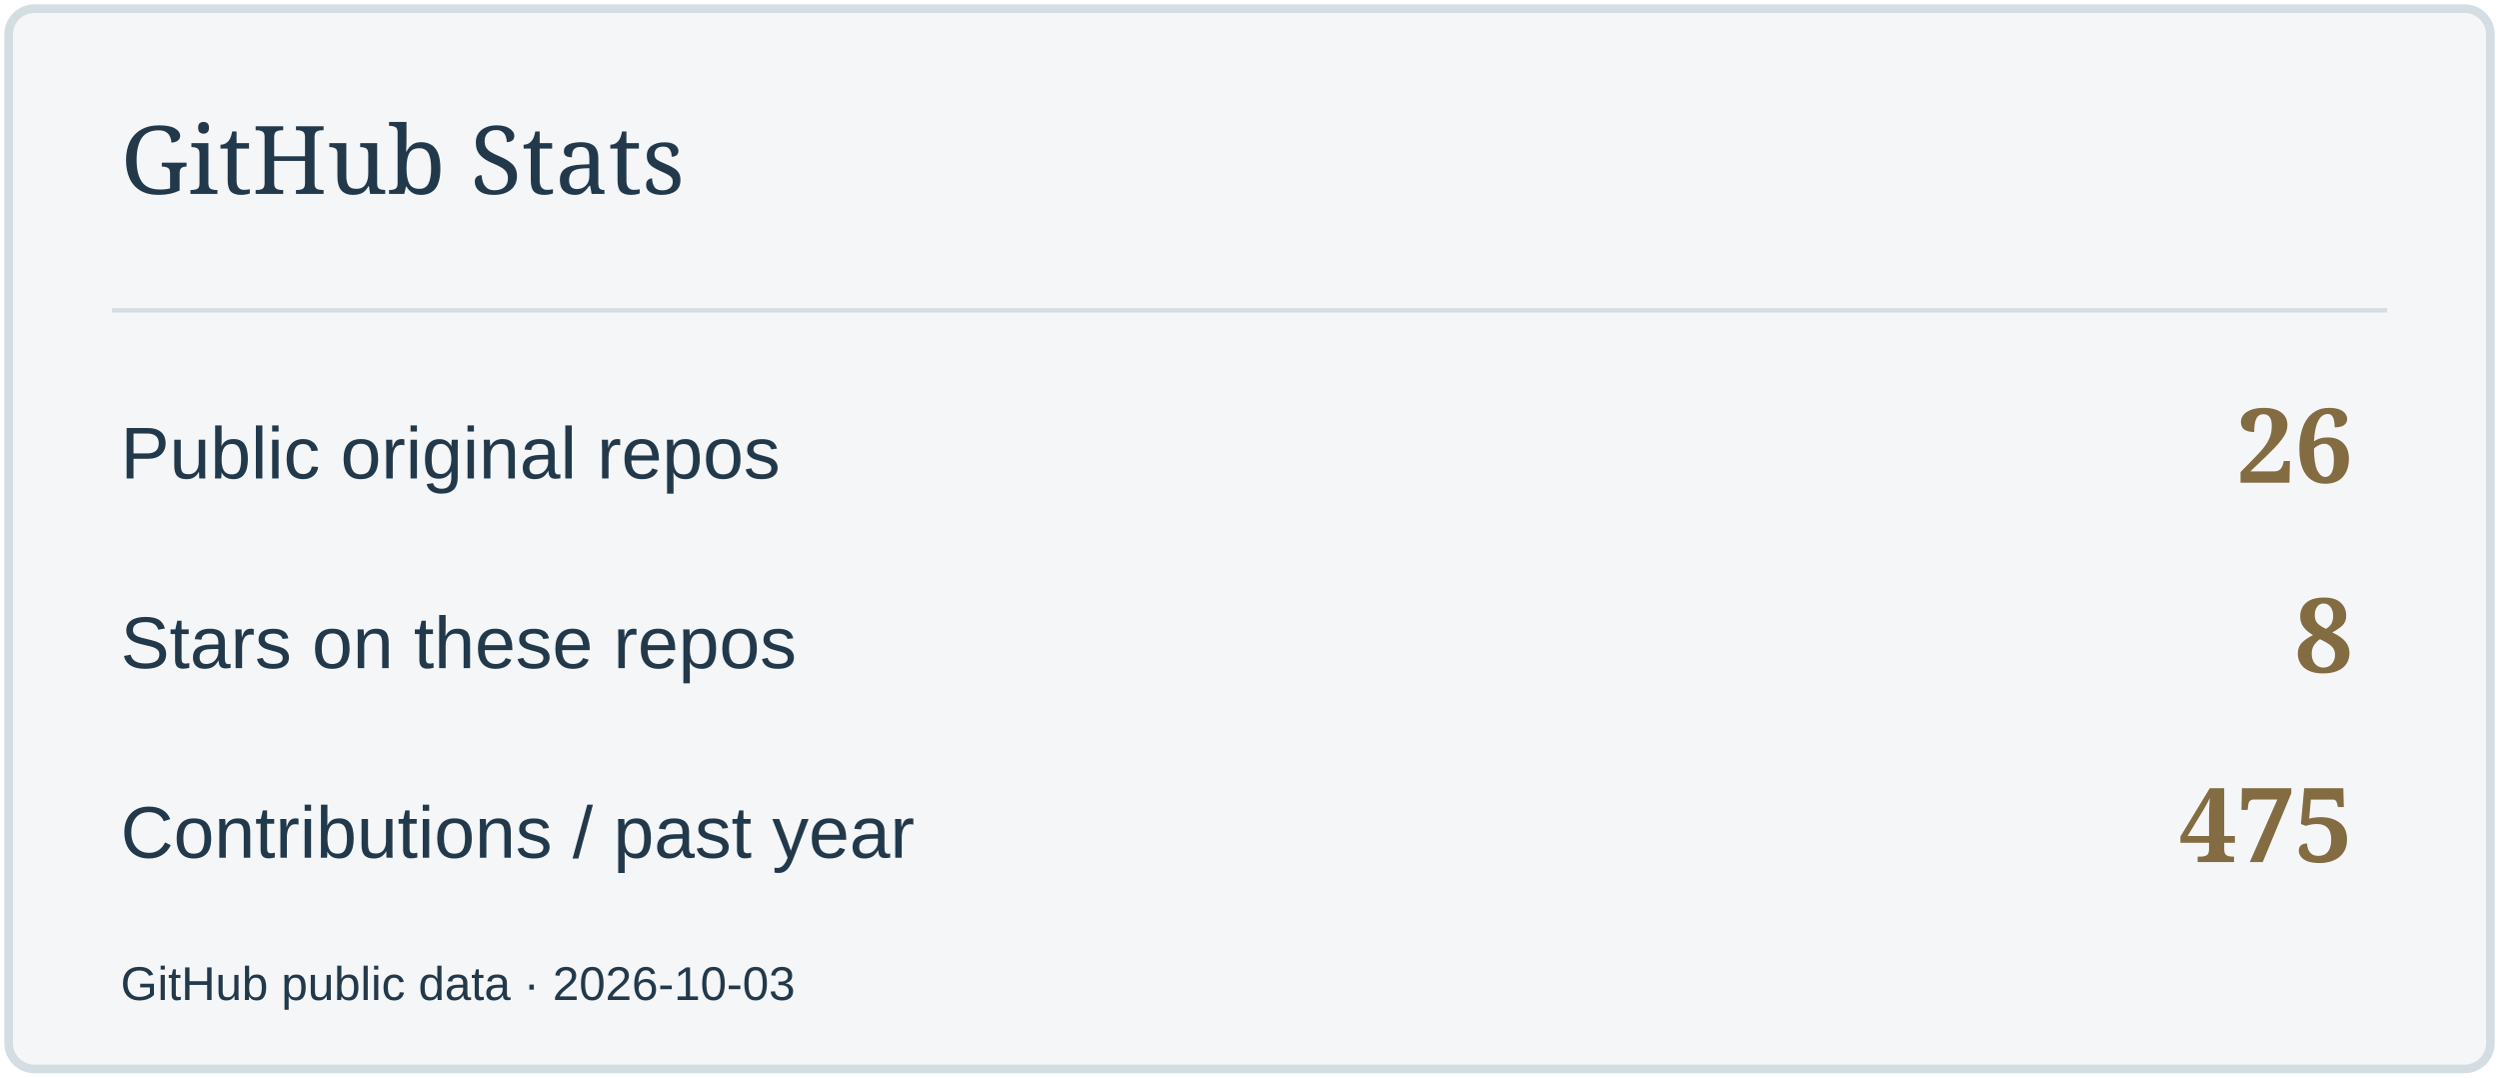
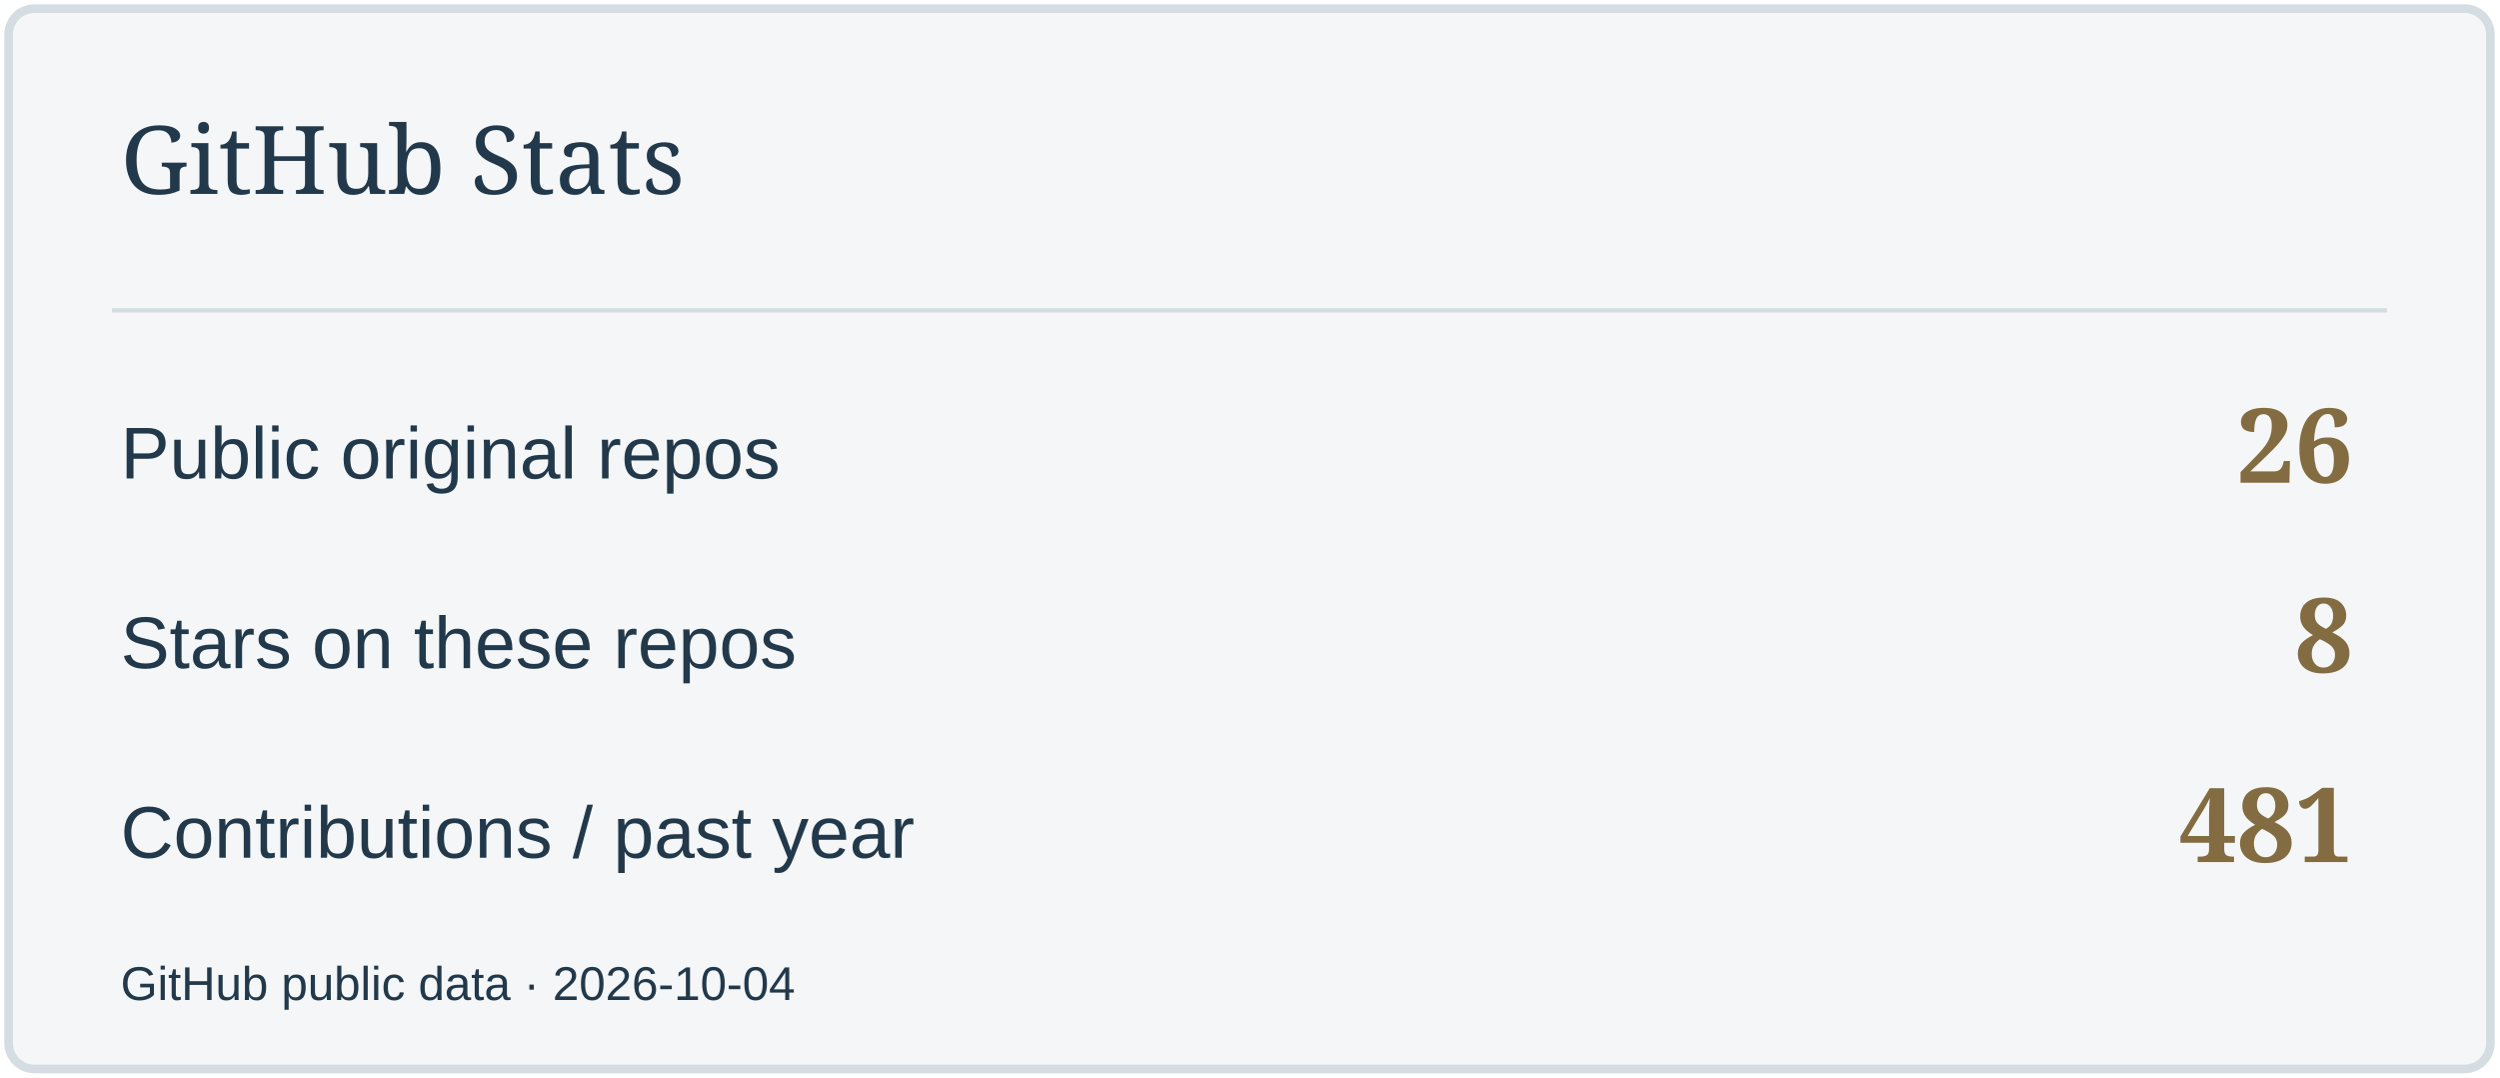
<svg xmlns="http://www.w3.org/2000/svg" width="580" height="250" viewBox="0 0 580 250" role="img" aria-label="GitHub Stats">
  <rect x="2" y="2" width="576" height="246" rx="6" fill="#F4F6F7" stroke="#D4DDE2" stroke-width="2" />
  <path d="M26 72H554" stroke="#D4DDE2" />
  <text x="28" y="45" font-size="22" fill="#22394B" font-family="Georgia,serif">GitHub Stats</text>
  <text x="28" y="111" font-size="17" fill="#22394B" font-family="Arial,sans-serif">Public original repos</text>
  <text x="546" y="112" font-size="24" fill="#836C42" font-family="Georgia,serif" text-anchor="end" font-weight="700">26</text>
  <text x="28" y="155" font-size="17" fill="#22394B" font-family="Arial,sans-serif">Stars on these repos</text>
  <text x="546" y="156" font-size="24" fill="#836C42" font-family="Georgia,serif" text-anchor="end" font-weight="700">8</text>
  <text x="28" y="199" font-size="17" fill="#22394B" font-family="Arial,sans-serif">Contributions / past year</text>
-   <text x="546" y="200" font-size="24" fill="#836C42" font-family="Georgia,serif" text-anchor="end" font-weight="700">475</text>
-   <text x="28" y="232" font-size="11" fill="#22394B" font-family="Arial,sans-serif">GitHub public data · 2026-10-03</text>
+   <text x="546" y="200" font-size="24" fill="#836C42" font-family="Georgia,serif" text-anchor="end" font-weight="700">481</text>
+   <text x="28" y="232" font-size="11" fill="#22394B" font-family="Arial,sans-serif">GitHub public data · 2026-10-04</text>
</svg>
